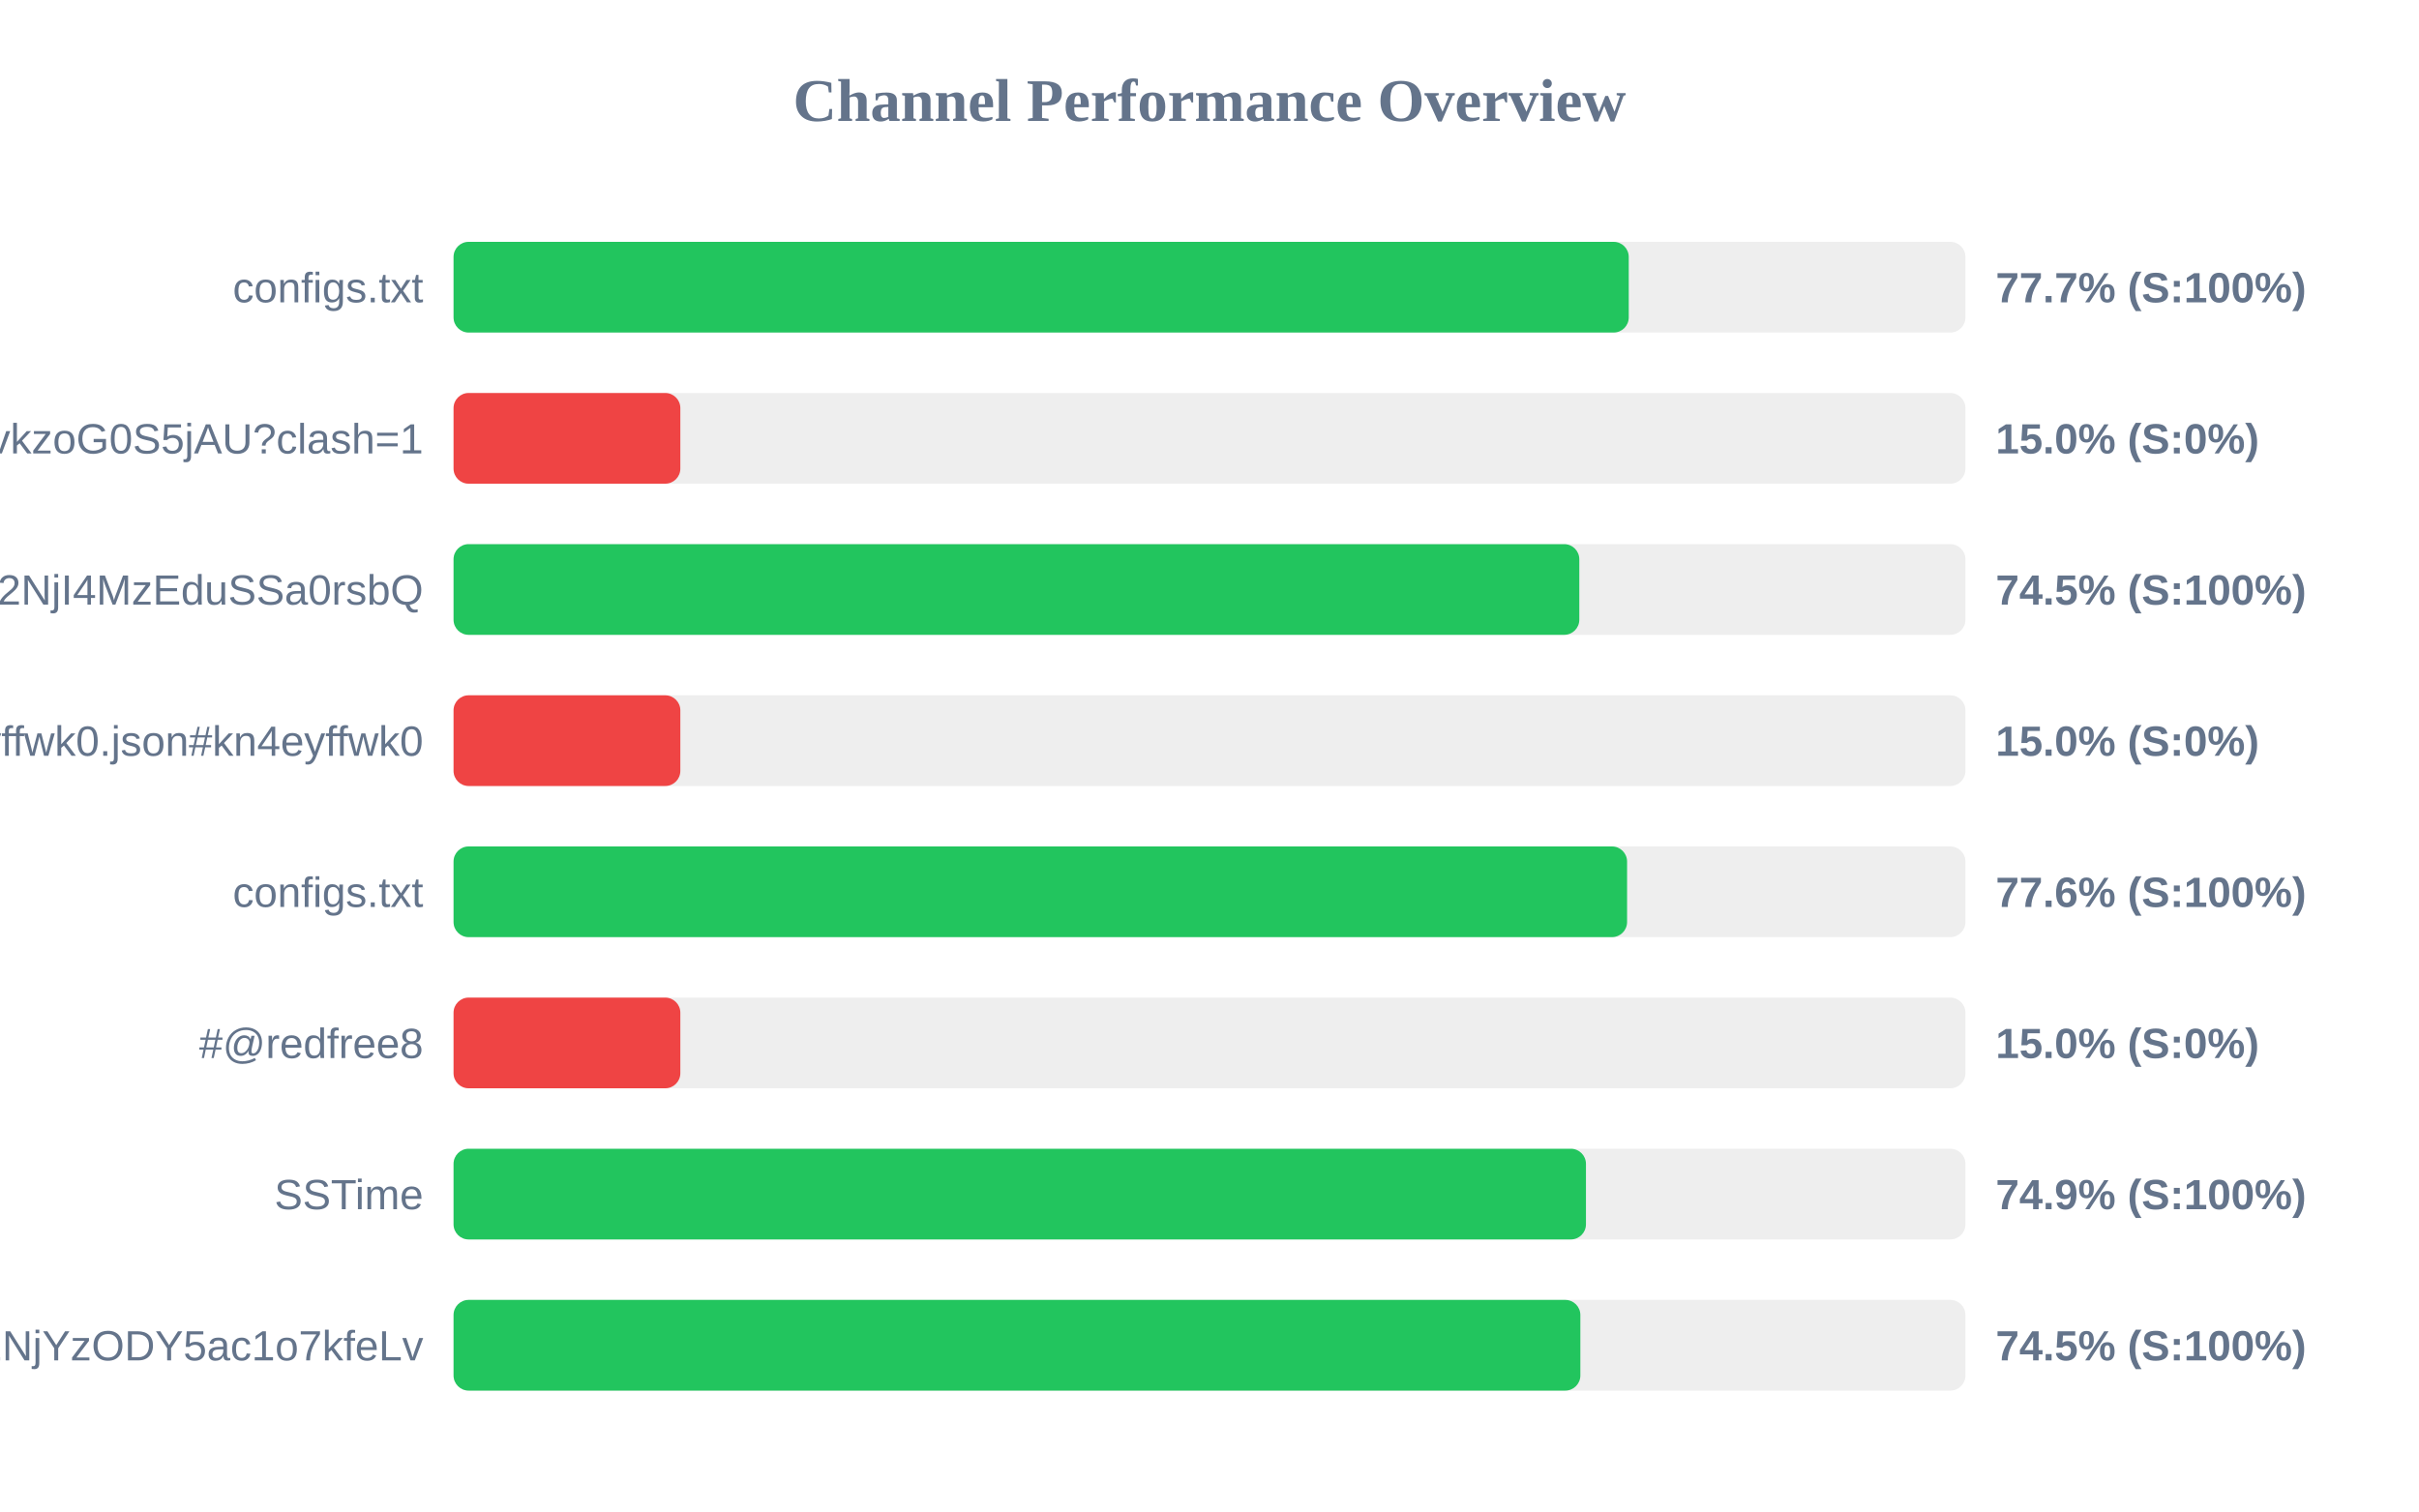
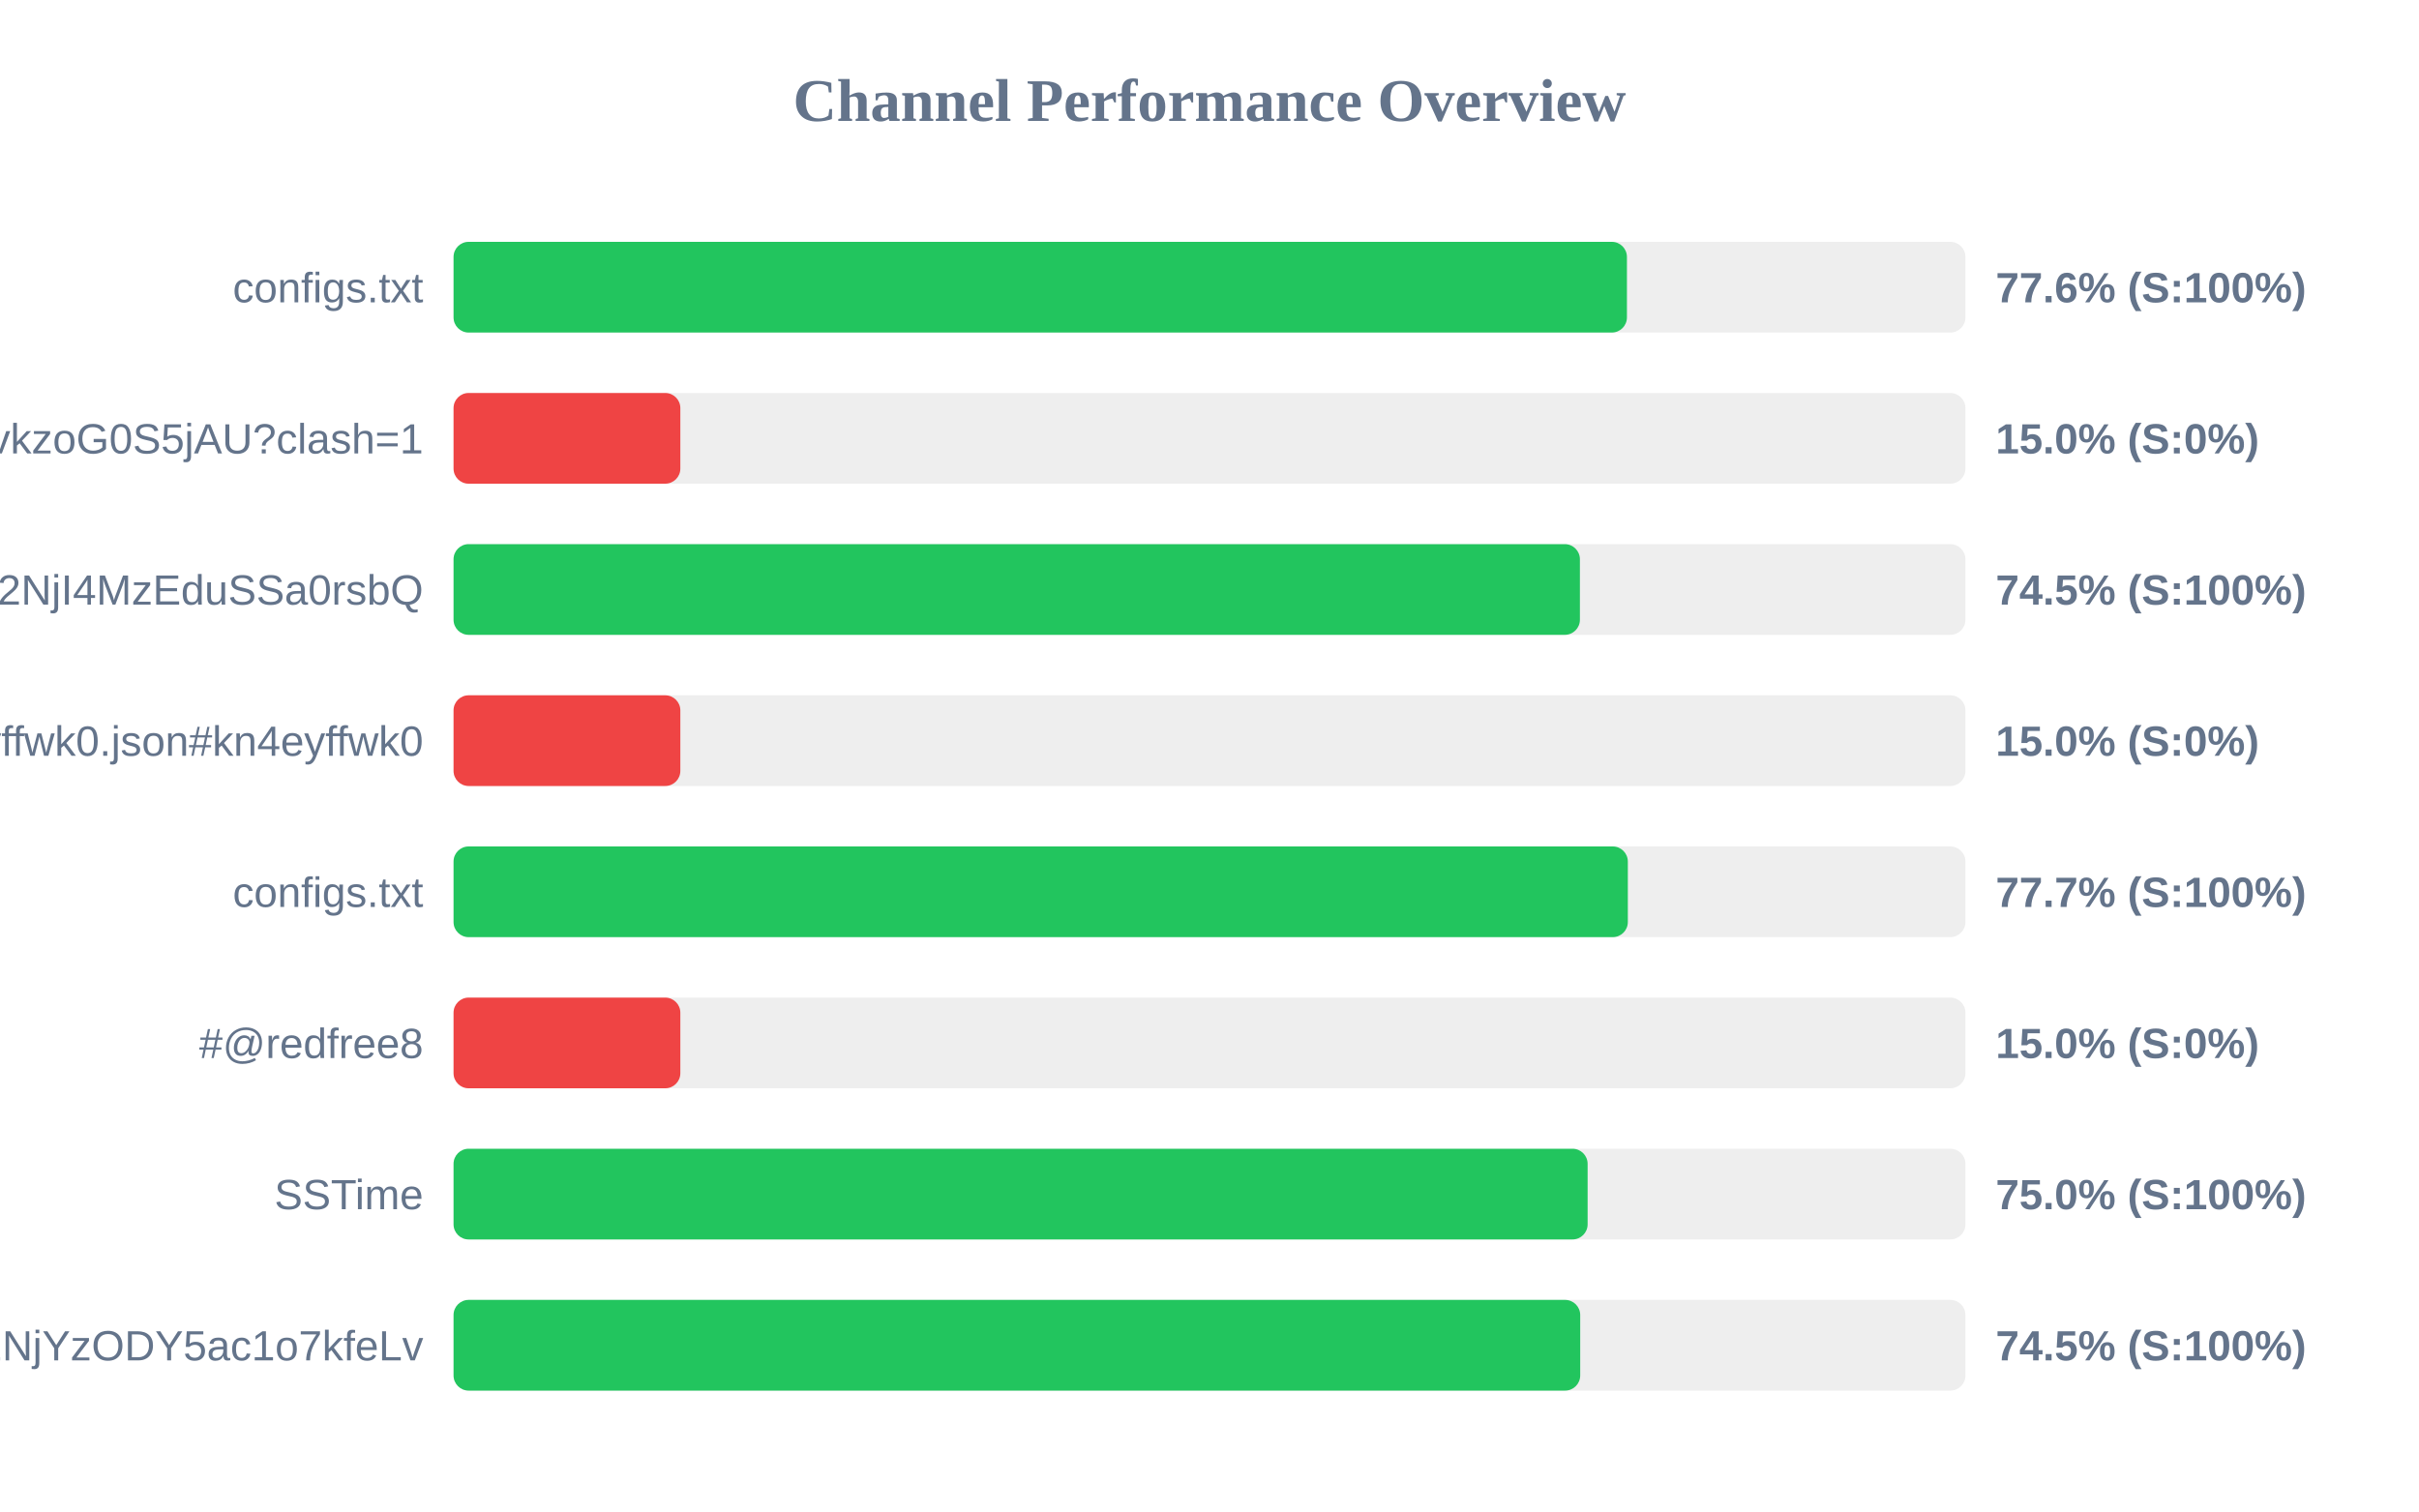
<svg xmlns="http://www.w3.org/2000/svg" width="800" height="500" version="1.1">
  <style>
        .row { font: 14px Arial; fill: #64748b; }
        .score { font: bold 14px Arial; fill: #64748b; }
    </style>
  <text x="400" y="40" text-anchor="middle" font-size="20px" font-weight="bold" fill="#64748b">Channel Performance Overview</text>
  <rect x="150" y="80" width="500" height="30" fill="#eee" rx="5" />
-   <rect x="150" y="80" width="388.65" height="30" fill="#22c55e" rx="5" />
+   <rect x="150" y="80" width="388.05" height="30" fill="#22c55e" rx="5" />
  <text x="140" y="100" text-anchor="end" class="row">configs.txt</text>
-   <text x="660" y="100" text-anchor="start" class="score">77.7% (S:100%)</text>
+   <text x="660" y="100" text-anchor="start" class="score">77.6% (S:100%)</text>
  <rect x="150" y="130" width="500" height="30" fill="#eee" rx="5" />
  <rect x="150" y="130" width="75.0" height="30" fill="#ef4444" rx="5" />
  <text x="140" y="150" text-anchor="end" class="row">6vY3rvkzoG0S5jAU?clash=1</text>
  <text x="660" y="150" text-anchor="start" class="score">15.0% (S:0%)</text>
  <rect x="150" y="180" width="500" height="30" fill="#eee" rx="5" />
-   <rect x="150" y="180" width="372.3" height="30" fill="#22c55e" rx="5" />
+   <rect x="150" y="180" width="372.5" height="30" fill="#22c55e" rx="5" />
  <text x="140" y="200" text-anchor="end" class="row">NTYyMjc2NDA5LDE3NDU2NjI4MzEduSSa0rsbQ</text>
  <text x="660" y="200" text-anchor="start" class="score">74.5% (S:100%)</text>
  <rect x="150" y="230" width="500" height="30" fill="#eee" rx="5" />
  <rect x="150" y="230" width="75.0" height="30" fill="#ef4444" rx="5" />
  <text x="140" y="250" text-anchor="end" class="row">kn4eyffwk0.json#kn4eyffwk0</text>
  <text x="660" y="250" text-anchor="start" class="score">15.0% (S:0%)</text>
  <rect x="150" y="280" width="500" height="30" fill="#eee" rx="5" />
-   <rect x="150" y="280" width="388.1" height="30" fill="#22c55e" rx="5" />
+   <rect x="150" y="280" width="388.35" height="30" fill="#22c55e" rx="5" />
  <text x="140" y="300" text-anchor="end" class="row">configs.txt</text>
-   <text x="660" y="300" text-anchor="start" class="score">77.6% (S:100%)</text>
+   <text x="660" y="300" text-anchor="start" class="score">77.7% (S:100%)</text>
  <rect x="150" y="330" width="500" height="30" fill="#eee" rx="5" />
  <rect x="150" y="330" width="75.0" height="30" fill="#ef4444" rx="5" />
  <text x="140" y="350" text-anchor="end" class="row">#@redfree8</text>
  <text x="660" y="350" text-anchor="start" class="score">15.0% (S:0%)</text>
  <rect x="150" y="380" width="500" height="30" fill="#eee" rx="5" />
-   <rect x="150" y="380" width="374.5" height="30" fill="#22c55e" rx="5" />
+   <rect x="150" y="380" width="375.05" height="30" fill="#22c55e" rx="5" />
  <text x="140" y="400" text-anchor="end" class="row">SSTime</text>
-   <text x="660" y="400" text-anchor="start" class="score">74.9% (S:100%)</text>
+   <text x="660" y="400" text-anchor="start" class="score">75.0% (S:100%)</text>
  <rect x="150" y="430" width="500" height="30" fill="#eee" rx="5" />
-   <rect x="150" y="430" width="372.65" height="30" fill="#22c55e" rx="5" />
+   <rect x="150" y="430" width="372.6" height="30" fill="#22c55e" rx="5" />
  <text x="140" y="450" text-anchor="end" class="row">NjE3Mzg1MTE4MywxNzQ1NjYzODY5ac1o7kfeLv</text>
  <text x="660" y="450" text-anchor="start" class="score">74.5% (S:100%)</text>
</svg>
